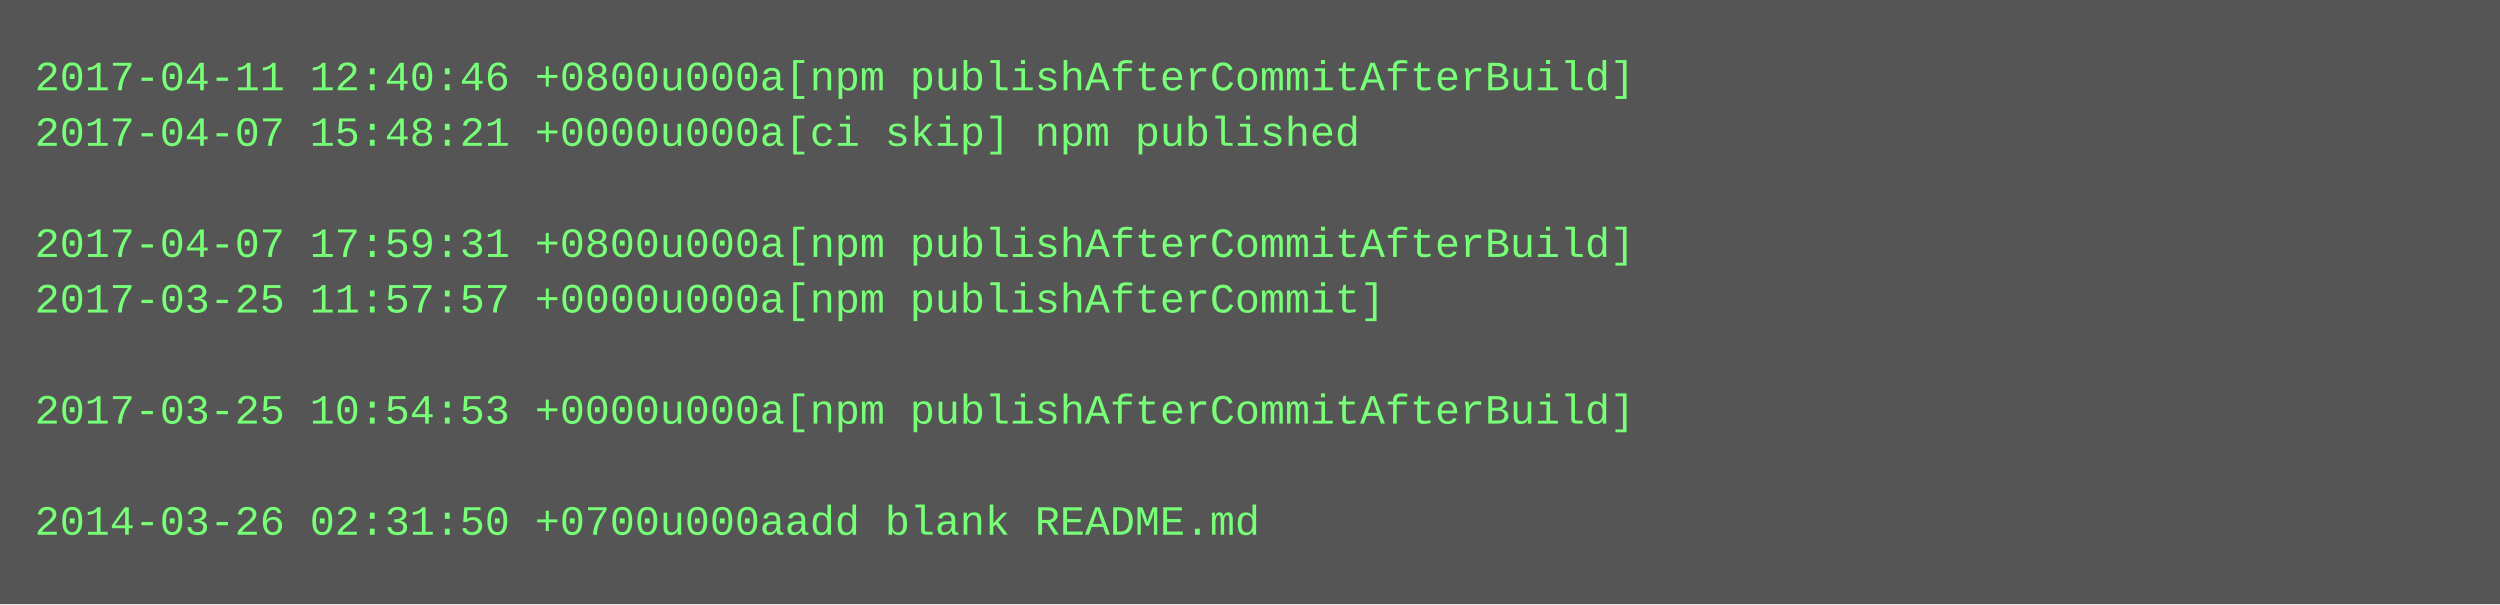
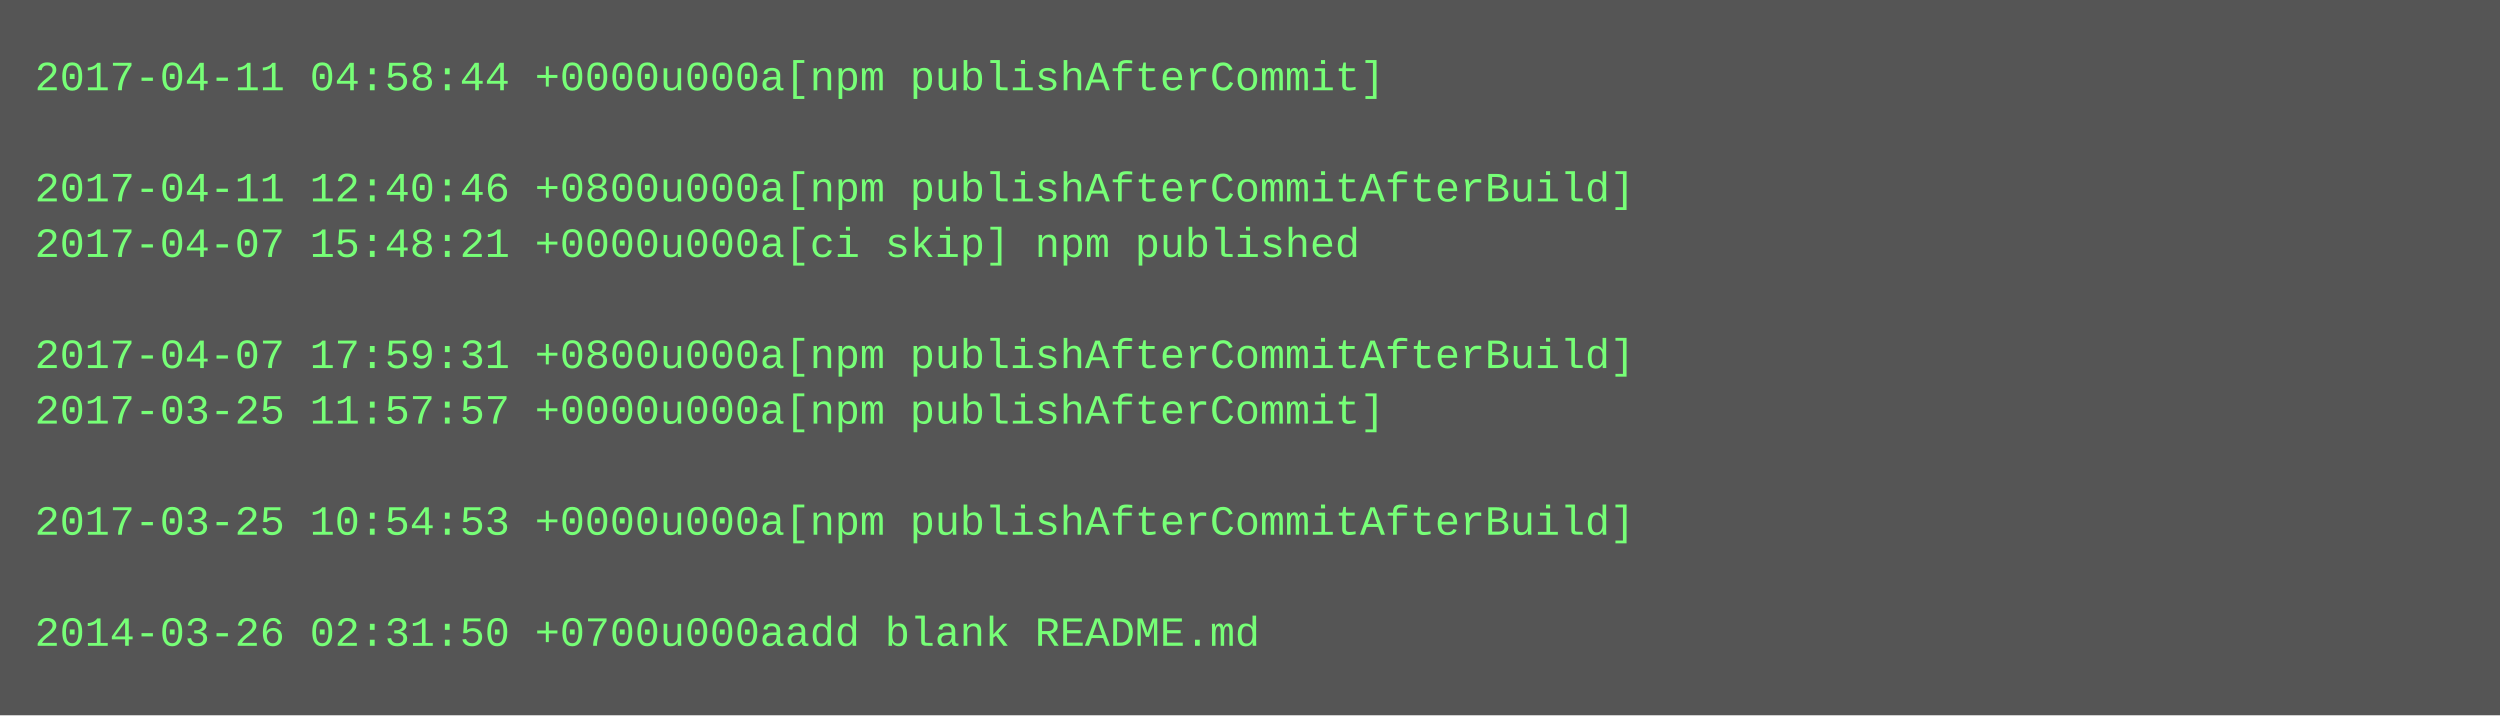
- <svg xmlns="http://www.w3.org/2000/svg" height="174" width="720">
-   <rect height="174" fill="#555" width="720" />
+ <svg xmlns="http://www.w3.org/2000/svg" height="206" width="720">
+   <rect height="206" fill="#555" width="720" />
  <text fill="#7f7" font-family="Courier New" font-size="12" xml:space="preserve">
-     <tspan x="10" y="26">2017-04-11 12:40:46 +0800u000a[npm publishAfterCommitAfterBuild]</tspan>
-     <tspan x="10" y="42">2017-04-07 15:48:21 +0000u000a[ci skip] npm published</tspan>
-     <tspan x="10" y="58" />
-     <tspan x="10" y="74">2017-04-07 17:59:31 +0800u000a[npm publishAfterCommitAfterBuild]</tspan>
-     <tspan x="10" y="90">2017-03-25 11:57:57 +0000u000a[npm publishAfterCommit]</tspan>
-     <tspan x="10" y="106" />
-     <tspan x="10" y="122">2017-03-25 10:54:53 +0000u000a[npm publishAfterCommitAfterBuild]</tspan>
+     <tspan x="10" y="26">2017-04-11 04:58:44 +0000u000a[npm publishAfterCommit]</tspan>
+     <tspan x="10" y="42" />
+     <tspan x="10" y="58">2017-04-11 12:40:46 +0800u000a[npm publishAfterCommitAfterBuild]</tspan>
+     <tspan x="10" y="74">2017-04-07 15:48:21 +0000u000a[ci skip] npm published</tspan>
+     <tspan x="10" y="90" />
+     <tspan x="10" y="106">2017-04-07 17:59:31 +0800u000a[npm publishAfterCommitAfterBuild]</tspan>
+     <tspan x="10" y="122">2017-03-25 11:57:57 +0000u000a[npm publishAfterCommit]</tspan>
    <tspan x="10" y="138" />
-     <tspan x="10" y="154">2014-03-26 02:31:50 +0700u000aadd blank README.md</tspan>
+     <tspan x="10" y="154">2017-03-25 10:54:53 +0000u000a[npm publishAfterCommitAfterBuild]</tspan>
+     <tspan x="10" y="170" />
+     <tspan x="10" y="186">2014-03-26 02:31:50 +0700u000aadd blank README.md</tspan>
  </text>
</svg>
